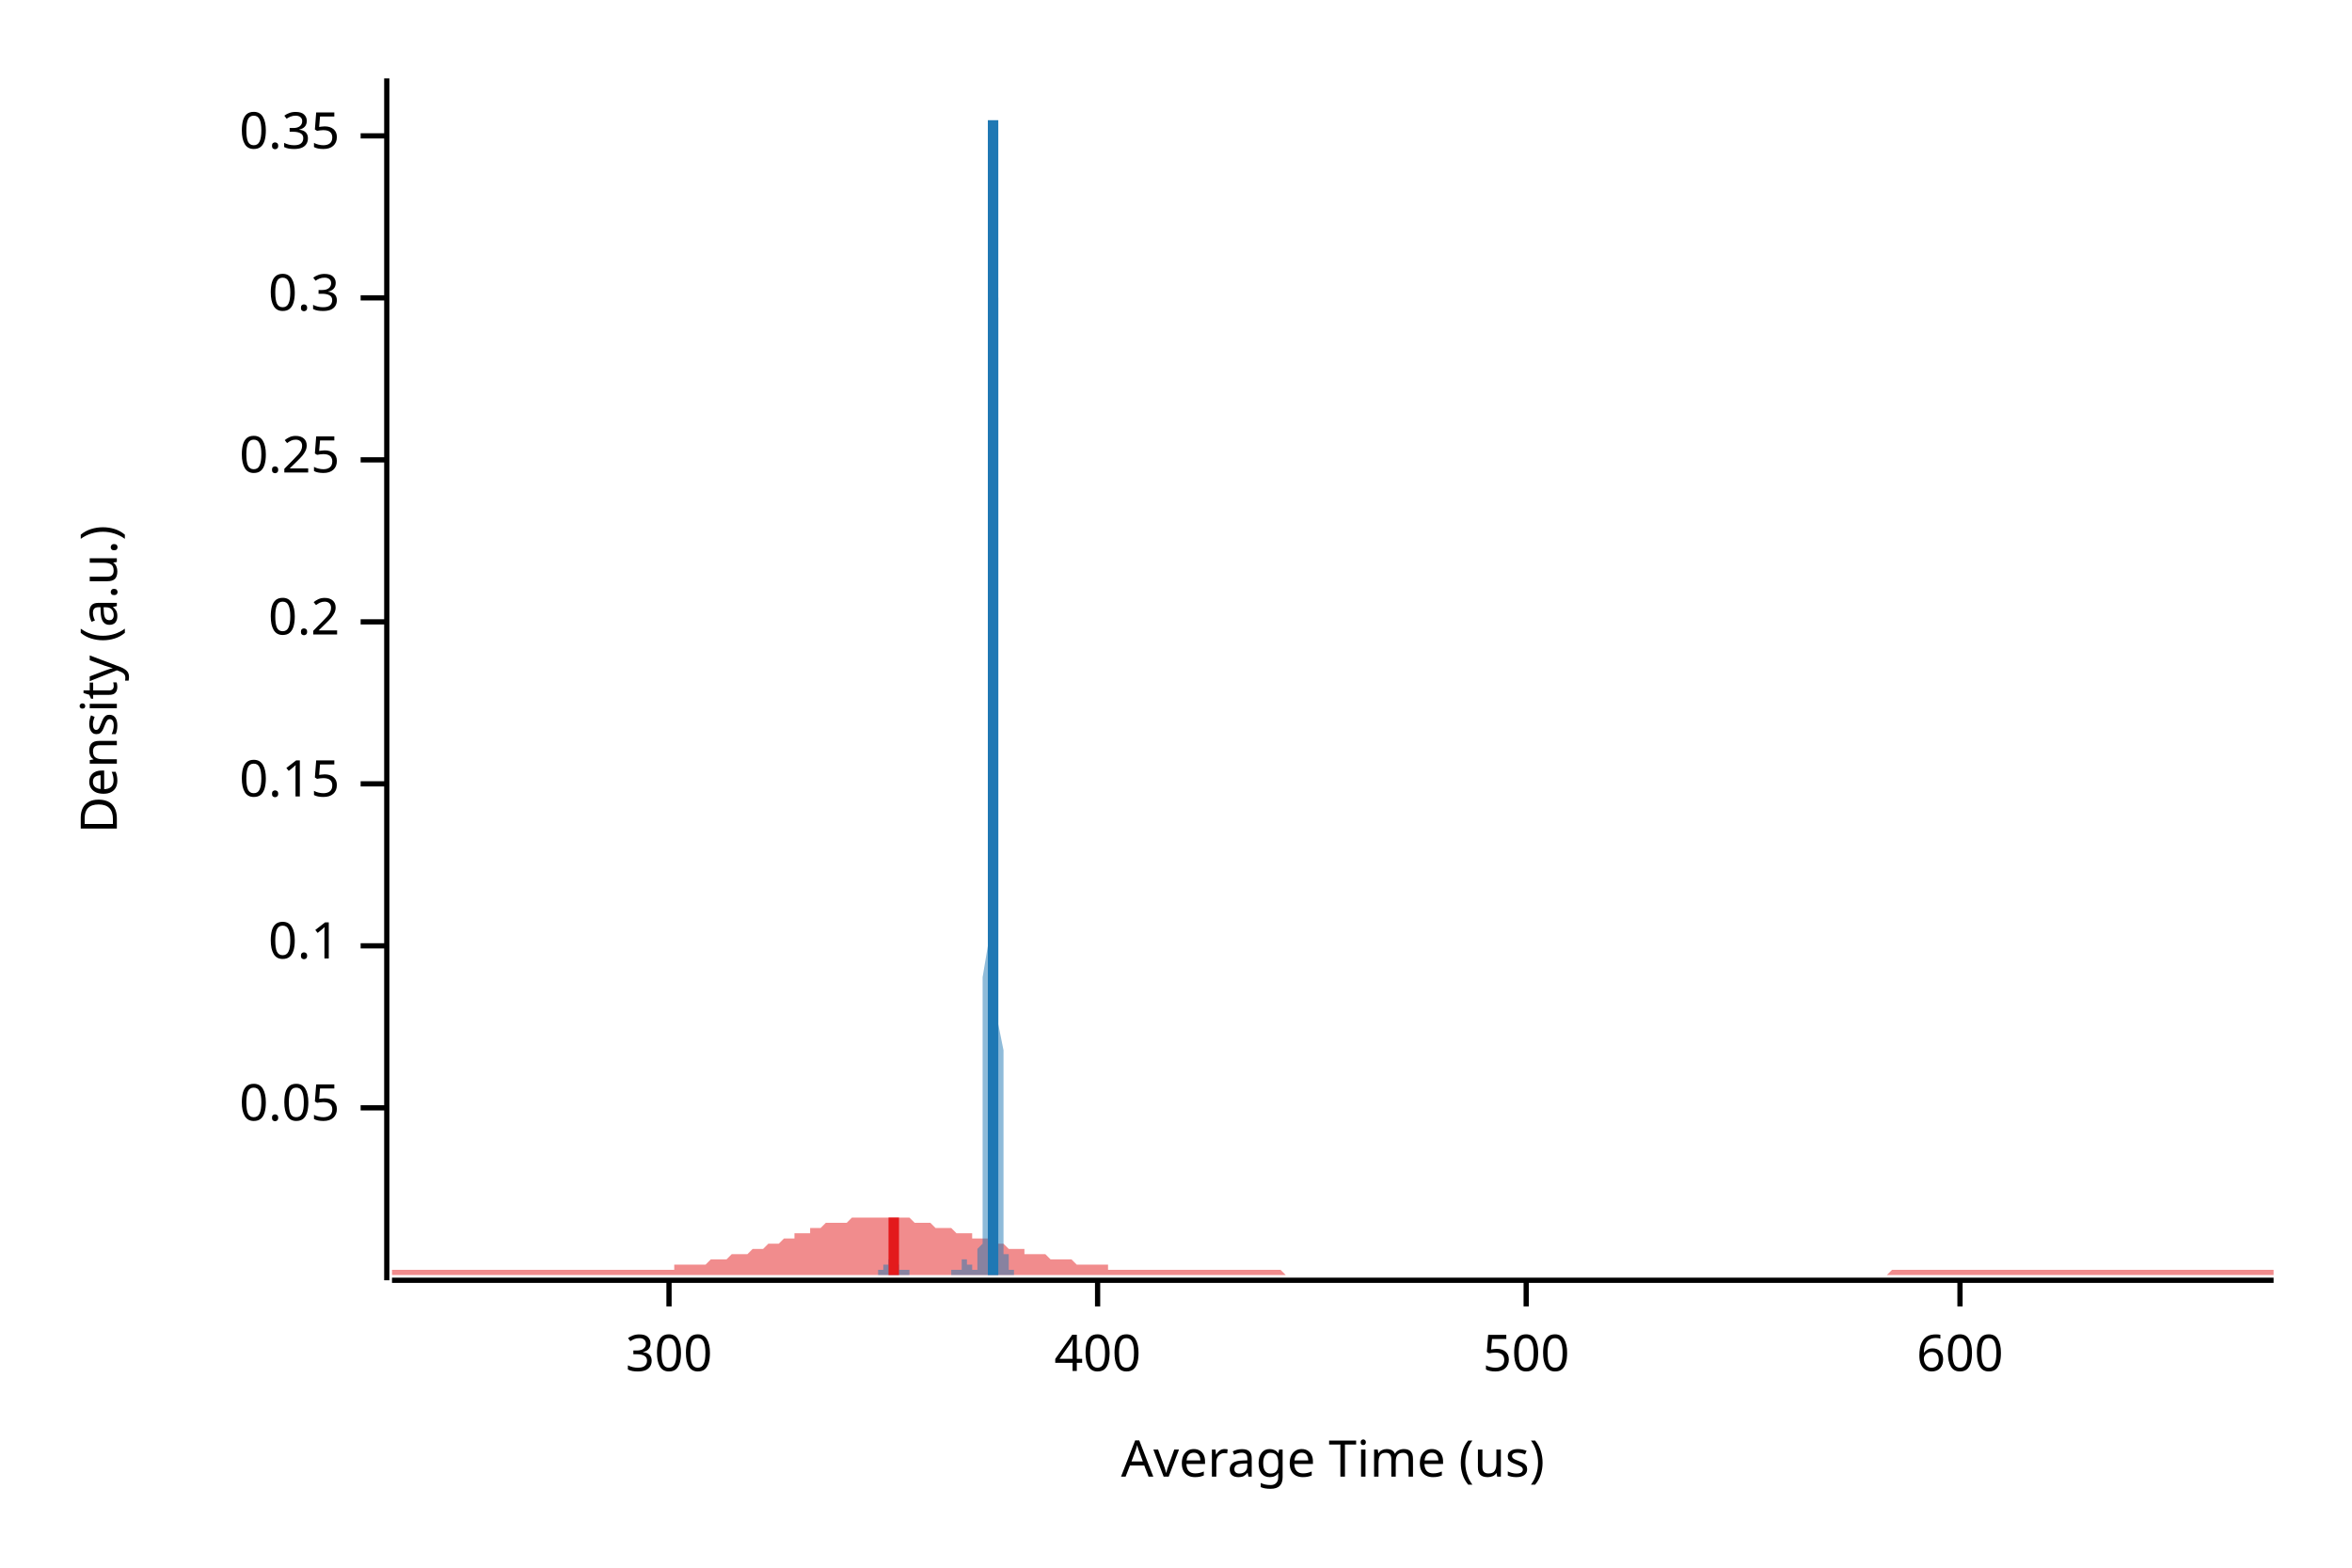
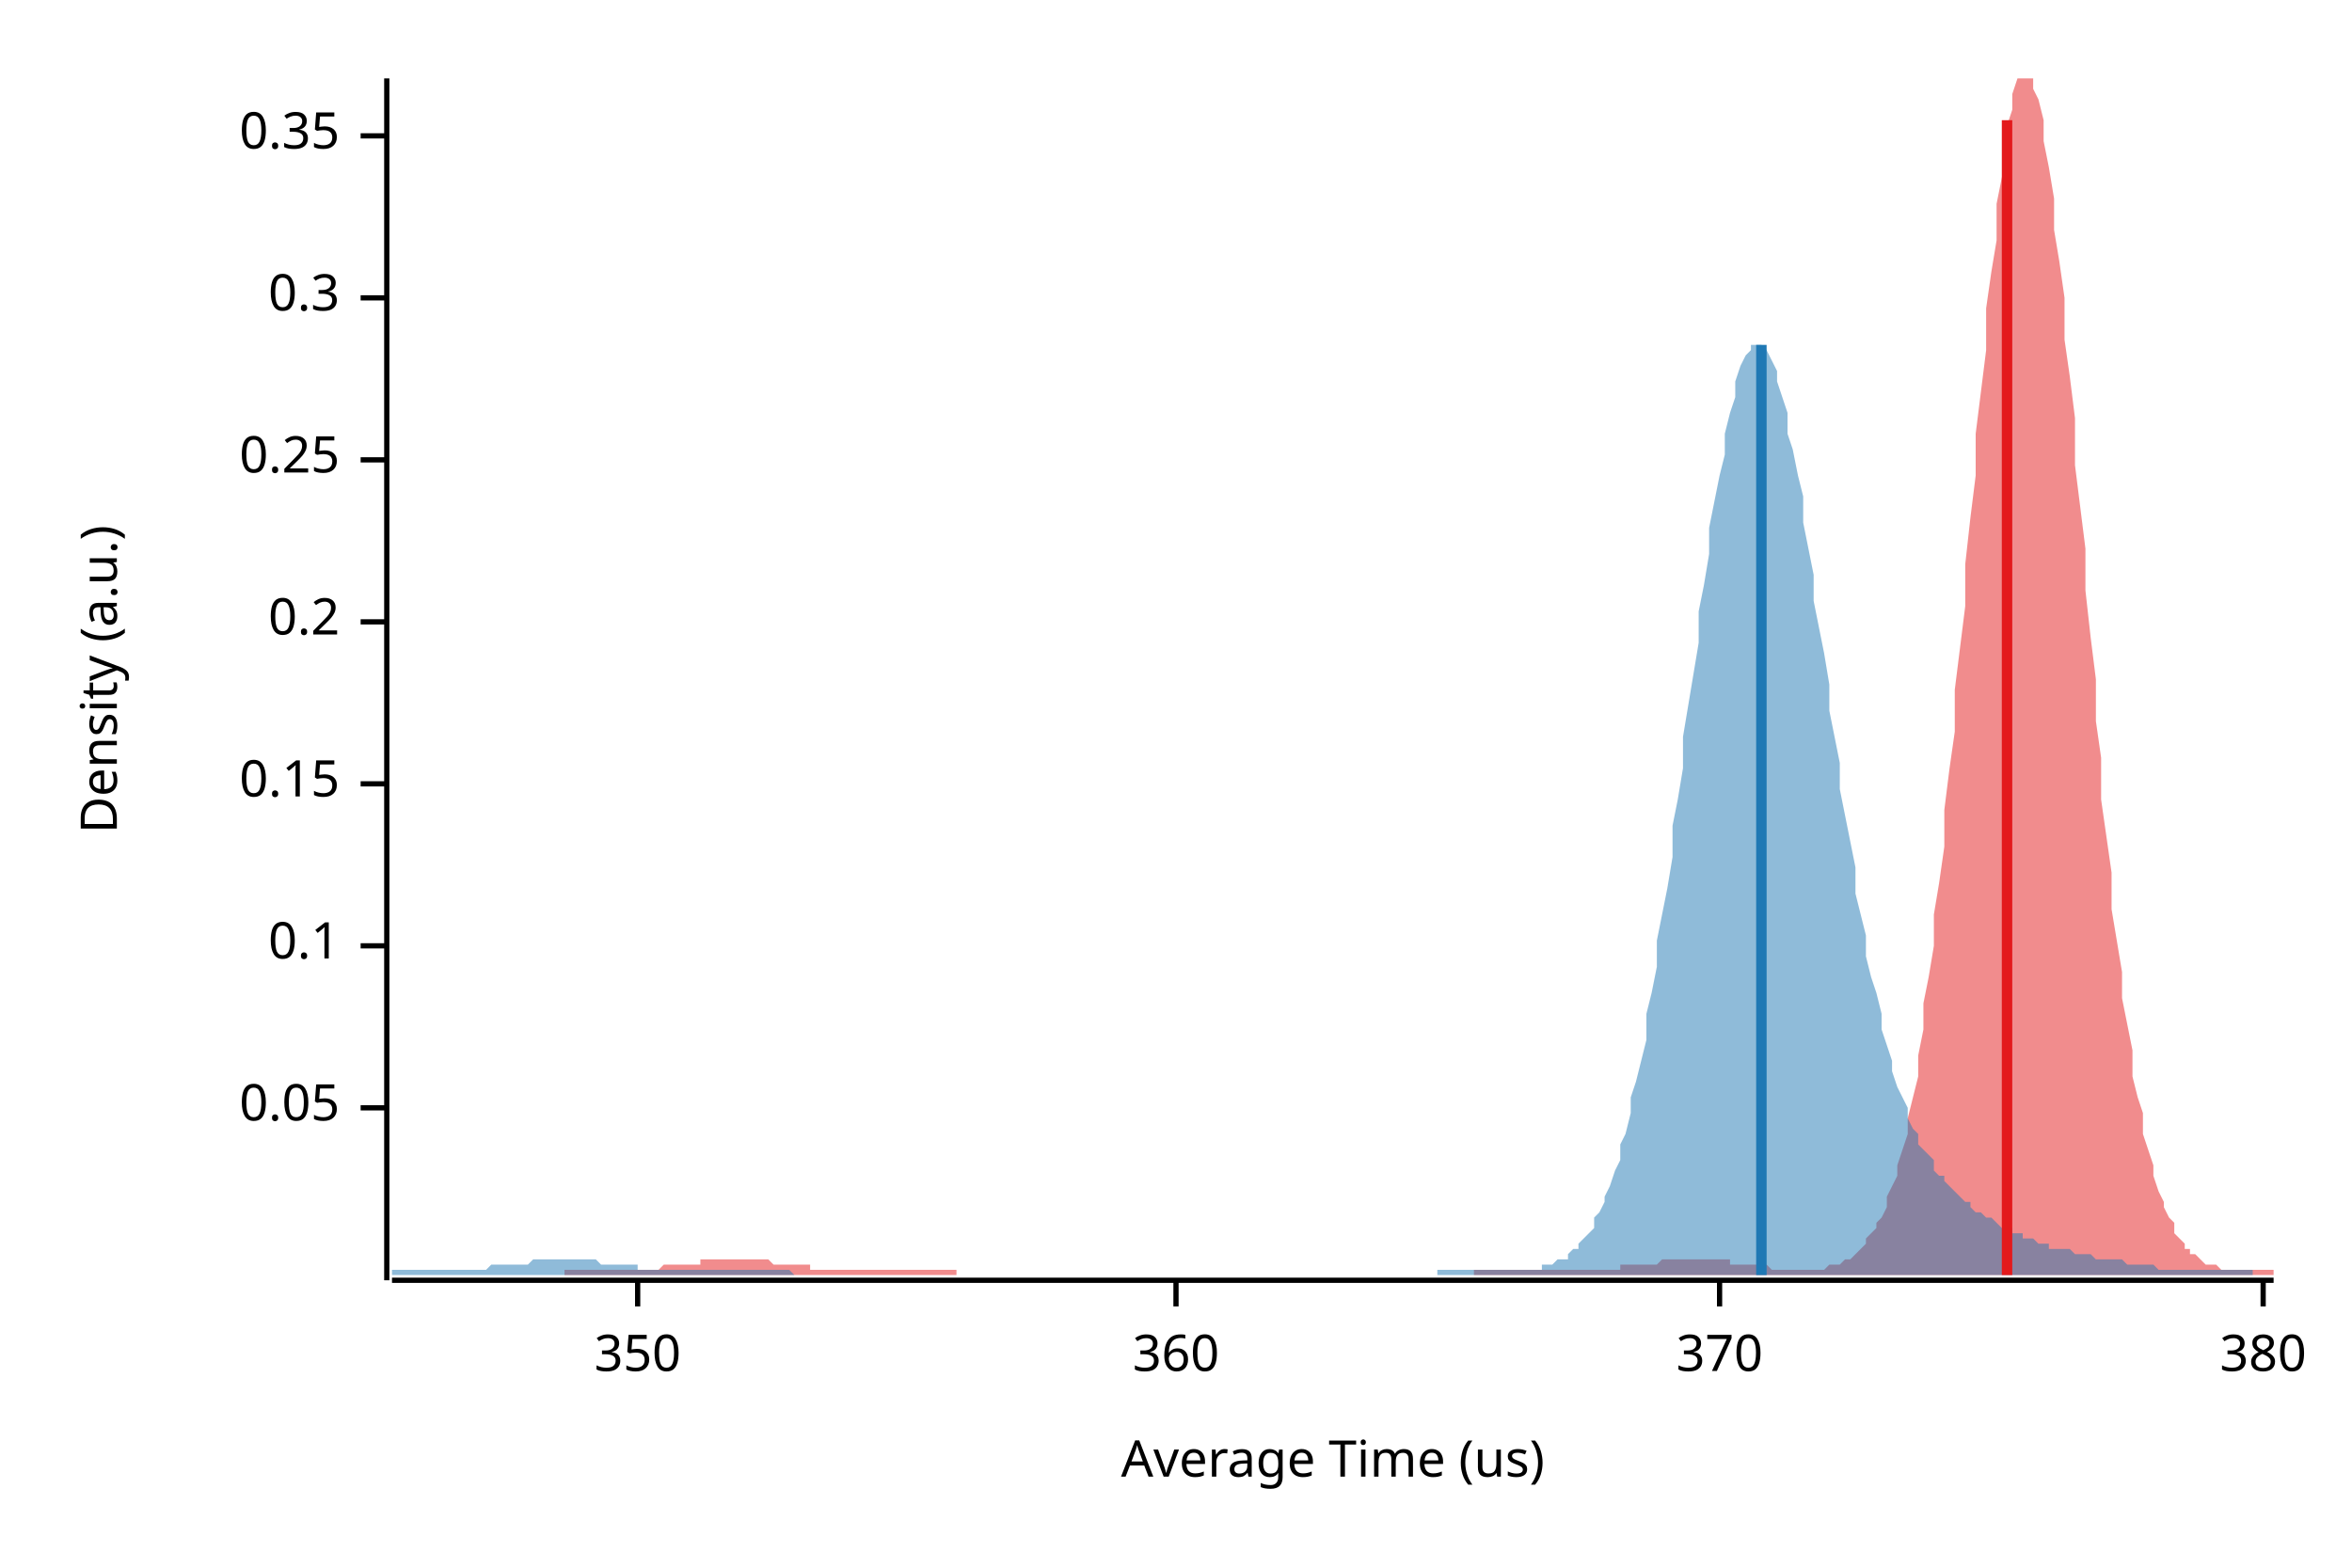
<svg xmlns="http://www.w3.org/2000/svg" width="450" height="300" viewBox="0 0 450 300">
  <text x="15" y="130" dy="0.76em" text-anchor="middle" font-family="sans-serif" font-size="9.677" opacity="1" fill="#000000" transform="rotate(270, 15, 130)">
Density (a.u.)
</text>
  <text x="255" y="285" dy="-0.5ex" text-anchor="middle" font-family="sans-serif" font-size="9.677" opacity="1" fill="#000000">
Average Time (us)
</text>
  <polyline fill="none" opacity="1" stroke="#000000" stroke-width="1" points="74,15 74,245 " />
  <text x="65" y="212" dy="0.5ex" text-anchor="end" font-family="sans-serif" font-size="9.677" opacity="1" fill="#000000">
0.05
</text>
  <polyline fill="none" opacity="1" stroke="#000000" stroke-width="1" points="69,212 74,212 " />
  <text x="65" y="181" dy="0.5ex" text-anchor="end" font-family="sans-serif" font-size="9.677" opacity="1" fill="#000000">
0.1
</text>
  <polyline fill="none" opacity="1" stroke="#000000" stroke-width="1" points="69,181 74,181 " />
  <text x="65" y="150" dy="0.5ex" text-anchor="end" font-family="sans-serif" font-size="9.677" opacity="1" fill="#000000">
0.15
</text>
  <polyline fill="none" opacity="1" stroke="#000000" stroke-width="1" points="69,150 74,150 " />
  <text x="65" y="119" dy="0.5ex" text-anchor="end" font-family="sans-serif" font-size="9.677" opacity="1" fill="#000000">
0.2
</text>
  <polyline fill="none" opacity="1" stroke="#000000" stroke-width="1" points="69,119 74,119 " />
  <text x="65" y="88" dy="0.5ex" text-anchor="end" font-family="sans-serif" font-size="9.677" opacity="1" fill="#000000">
0.25
</text>
  <polyline fill="none" opacity="1" stroke="#000000" stroke-width="1" points="69,88 74,88 " />
  <text x="65" y="57" dy="0.5ex" text-anchor="end" font-family="sans-serif" font-size="9.677" opacity="1" fill="#000000">
0.3
</text>
  <polyline fill="none" opacity="1" stroke="#000000" stroke-width="1" points="69,57 74,57 " />
  <text x="65" y="26" dy="0.5ex" text-anchor="end" font-family="sans-serif" font-size="9.677" opacity="1" fill="#000000">
0.35
</text>
  <polyline fill="none" opacity="1" stroke="#000000" stroke-width="1" points="69,26 74,26 " />
  <polyline fill="none" opacity="1" stroke="#000000" stroke-width="1" points="75,245 435,245 " />
-   <text x="128" y="255" dy="0.76em" text-anchor="middle" font-family="sans-serif" font-size="9.677" opacity="1" fill="#000000">
- 300
+   <text x="122" y="255" dy="0.76em" text-anchor="middle" font-family="sans-serif" font-size="9.677" opacity="1" fill="#000000">
+ 350
</text>
-   <polyline fill="none" opacity="1" stroke="#000000" stroke-width="1" points="128,245 128,250 " />
-   <text x="210" y="255" dy="0.76em" text-anchor="middle" font-family="sans-serif" font-size="9.677" opacity="1" fill="#000000">
- 400
+   <polyline fill="none" opacity="1" stroke="#000000" stroke-width="1" points="122,245 122,250 " />
+   <text x="225" y="255" dy="0.76em" text-anchor="middle" font-family="sans-serif" font-size="9.677" opacity="1" fill="#000000">
+ 360
</text>
-   <polyline fill="none" opacity="1" stroke="#000000" stroke-width="1" points="210,245 210,250 " />
-   <text x="292" y="255" dy="0.76em" text-anchor="middle" font-family="sans-serif" font-size="9.677" opacity="1" fill="#000000">
- 500
+   <polyline fill="none" opacity="1" stroke="#000000" stroke-width="1" points="225,245 225,250 " />
+   <text x="329" y="255" dy="0.76em" text-anchor="middle" font-family="sans-serif" font-size="9.677" opacity="1" fill="#000000">
+ 370
</text>
-   <polyline fill="none" opacity="1" stroke="#000000" stroke-width="1" points="292,245 292,250 " />
-   <text x="375" y="255" dy="0.76em" text-anchor="middle" font-family="sans-serif" font-size="9.677" opacity="1" fill="#000000">
- 600
+   <polyline fill="none" opacity="1" stroke="#000000" stroke-width="1" points="329,245 329,250 " />
+   <text x="433" y="255" dy="0.76em" text-anchor="middle" font-family="sans-serif" font-size="9.677" opacity="1" fill="#000000">
+ 380
</text>
-   <polyline fill="none" opacity="1" stroke="#000000" stroke-width="1" points="375,245 375,250 " />
-   <polygon opacity="0.5" fill="#E31A1C" points="75,243 75,243 76,243 77,243 77,243 78,243 79,243 80,243 80,243 81,243 82,243 82,243 83,243 84,243 85,243 85,243 86,243 87,243 87,243 88,243 89,243 90,243 90,243 91,243 92,243 93,243 93,243 94,243 95,243 95,243 96,243 97,243 98,243 98,243 99,243 100,243 100,243 101,243 102,243 103,243 103,243 104,243 105,243 106,243 106,243 107,243 108,243 108,243 109,243 110,243 111,243 111,243 112,243 113,243 113,243 114,243 115,243 116,243 116,243 117,243 118,243 119,243 119,243 120,243 121,243 121,243 122,243 123,243 124,243 124,243 125,243 126,243 126,243 127,243 128,243 129,243 129,242 130,242 131,242 131,242 132,242 133,242 134,242 134,242 135,242 136,241 137,241 137,241 138,241 139,241 139,241 140,240 141,240 142,240 142,240 143,240 144,239 144,239 145,239 146,239 147,238 147,238 148,238 149,238 150,237 150,237 151,237 152,237 152,236 153,236 154,236 155,236 155,235 156,235 157,235 157,235 158,234 159,234 160,234 160,234 161,234 162,234 163,233 163,233 164,233 165,233 165,233 166,233 167,233 168,233 168,233 169,233 170,233 170,233 171,233 172,233 173,233 173,233 174,233 175,234 176,234 176,234 177,234 178,234 178,234 179,235 180,235 181,235 181,235 182,235 183,236 183,236 184,236 185,236 186,236 186,237 187,237 188,237 188,237 189,237 190,238 191,238 191,238 192,238 193,239 194,239 194,239 195,239 196,239 196,240 197,240 198,240 199,240 199,240 200,240 201,241 201,241 202,241 203,241 204,241 204,241 205,241 206,242 207,242 207,242 208,242 209,242 209,242 210,242 211,242 212,242 212,243 213,243 214,243 214,243 215,243 216,243 217,243 217,243 218,243 219,243 220,243 220,243 221,243 222,243 222,243 223,243 224,243 225,243 225,243 226,243 227,243 227,243 228,243 229,243 230,243 230,243 231,243 232,243 232,243 233,243 234,243 235,243 235,243 236,243 237,243 238,243 238,243 239,243 240,243 240,243 241,243 242,243 243,243 243,243 244,243 245,243 245,243 246,244 247,244 248,244 248,244 249,244 250,244 251,244 251,244 252,244 253,244 253,244 254,244 255,244 256,244 256,244 257,244 258,244 258,244 259,244 260,244 261,244 261,244 262,244 263,244 264,244 264,244 265,244 266,244 266,244 267,244 268,244 269,244 269,244 270,244 271,244 271,244 272,244 273,244 274,244 274,244 275,244 276,244 277,244 277,244 278,244 279,244 279,244 280,244 281,244 282,244 282,244 283,244 284,244 284,244 285,244 286,244 287,244 287,244 288,244 289,244 289,244 290,244 291,244 292,244 292,244 293,244 294,244 295,244 295,244 296,244 297,244 297,244 298,244 299,244 300,244 300,244 301,244 302,244 302,244 303,244 304,244 305,244 305,244 306,244 307,244 308,244 308,244 309,244 310,244 310,244 311,244 312,244 313,244 313,244 314,244 315,244 315,244 316,244 317,244 318,244 318,244 319,244 320,244 321,244 321,244 322,244 323,244 323,244 324,244 325,244 326,244 326,244 327,244 328,244 328,244 329,244 330,244 331,244 331,244 332,244 333,244 333,244 334,244 335,244 336,244 336,244 337,244 338,244 339,244 339,244 340,244 341,244 341,244 342,244 343,244 344,244 344,244 345,244 346,244 346,244 347,244 348,244 349,244 349,244 350,244 351,244 352,244 352,244 353,244 354,244 354,244 355,244 356,244 357,244 357,244 358,244 359,244 359,244 360,244 361,244 362,243 362,243 363,243 364,243 365,243 365,243 366,243 367,243 367,243 368,243 369,243 370,243 370,243 371,243 372,243 372,243 373,243 374,243 375,243 375,243 376,243 377,243 378,243 378,243 379,243 380,243 380,243 381,243 382,243 383,243 383,243 384,243 385,243 385,243 386,243 387,243 388,243 388,243 389,243 390,243 390,243 391,243 392,243 393,243 393,243 394,243 395,243 396,243 396,243 397,243 398,243 398,243 399,243 400,243 401,243 401,243 402,243 403,243 403,243 404,243 405,243 406,243 406,243 407,243 408,243 409,243 409,243 410,243 411,243 411,243 412,243 413,243 414,243 414,243 415,243 416,243 416,243 417,243 418,243 419,243 419,243 420,243 421,243 422,243 422,243 423,243 424,243 424,243 425,243 426,243 427,243 427,243 428,243 429,243 429,243 430,243 431,243 432,243 432,243 433,243 434,243 435,243 435,244 75,244 " />
-   <polygon opacity="0.5" fill="#1F78B4" points="168,243 168,243 168,243 168,243 168,243 168,243 168,243 168,243 168,243 168,243 168,243 168,243 168,243 168,243 169,243 169,243 169,243 169,243 169,243 169,243 169,243 169,243 169,243 169,243 169,243 169,243 169,243 169,243 169,242 169,242 169,242 169,242 169,242 170,242 170,242 170,242 170,242 170,242 170,242 170,242 170,241 170,241 170,241 170,241 170,241 170,241 170,241 170,241 170,241 170,241 170,241 170,241 171,241 171,241 171,241 171,241 171,241 171,241 171,241 171,241 171,242 171,242 171,242 171,242 171,242 171,242 171,242 171,242 171,242 171,242 171,242 172,242 172,243 172,243 172,243 172,243 172,243 172,243 172,243 172,243 172,243 172,243 172,243 172,243 172,243 172,243 172,243 172,243 172,243 172,243 172,243 173,243 173,243 173,243 173,243 173,243 173,243 173,243 173,243 173,243 173,243 173,243 173,243 173,243 173,243 173,243 173,243 173,243 173,243 173,243 174,243 174,243 174,243 174,243 174,243 174,244 174,244 174,244 174,244 174,244 174,244 174,244 174,244 174,244 174,244 174,244 174,244 174,244 174,244 175,244 175,244 175,244 175,244 175,244 175,244 175,244 175,244 175,244 175,244 175,244 175,244 175,244 175,244 175,244 175,244 175,244 175,244 175,244 175,244 176,244 176,244 176,244 176,244 176,244 176,244 176,244 176,244 176,244 176,244 176,244 176,244 176,244 176,244 176,244 176,244 176,244 176,244 176,244 177,244 177,244 177,244 177,244 177,244 177,244 177,244 177,244 177,244 177,244 177,244 177,244 177,244 177,244 177,244 177,244 177,244 177,244 177,244 178,244 178,244 178,244 178,244 178,244 178,244 178,244 178,244 178,244 178,244 178,244 178,244 178,244 178,244 178,244 178,244 178,244 178,244 178,244 178,244 179,244 179,244 179,244 179,244 179,244 179,244 179,244 179,244 179,244 179,244 179,244 179,244 179,244 179,244 179,244 179,244 179,244 179,244 179,244 180,244 180,244 180,244 180,244 180,244 180,244 180,244 180,244 180,244 180,244 180,244 180,244 180,244 180,244 180,244 180,244 180,244 180,244 180,244 181,244 181,244 181,244 181,244 181,244 181,244 181,244 181,244 181,244 181,244 181,244 181,244 181,244 181,244 181,244 181,244 181,244 181,244 181,244 181,244 182,244 182,243 182,243 182,243 182,243 182,243 182,243 182,243 182,243 182,243 182,243 182,243 182,243 182,243 182,243 182,243 182,243 182,243 182,243 183,243 183,243 183,243 183,243 183,243 183,243 183,243 183,243 183,243 183,243 183,243 183,243 183,243 183,243 183,243 183,243 183,243 183,243 183,243 184,243 184,243 184,243 184,243 184,243 184,243 184,242 184,242 184,242 184,242 184,242 184,242 184,242 184,242 184,242 184,242 184,242 184,242 184,241 185,241 185,241 185,241 185,241 185,241 185,241 185,241 185,241 185,241 185,241 185,241 185,241 185,241 185,241 185,241 185,241 185,241 185,241 185,241 185,242 186,242 186,242 186,242 186,242 186,242 186,242 186,242 186,242 186,242 186,242 186,242 186,243 186,243 186,243 186,243 186,243 186,243 186,243 186,243 187,243 187,243 187,243 187,243 187,243 187,243 187,243 187,243 187,242 187,242 187,242 187,242 187,242 187,241 187,241 187,241 187,240 187,240 187,239 188,238 188,237 188,236 188,235 188,234 188,233 188,231 188,229 188,227 188,225 188,223 188,220 188,217 188,214 188,210 188,206 188,202 188,197 188,192 188,187 189,181 189,175 189,169 189,162 189,155 189,147 189,140 189,132 189,124 189,116 189,108 189,99 189,91 189,83 189,75 189,67 189,59 189,52 189,46 190,39 190,34 190,29 190,24 190,21 190,18 190,15 190,15 190,15 190,15 190,15 190,17 190,19 190,23 190,27 190,32 190,38 190,44 190,50 191,57 191,65 191,72 191,80 191,89 191,97 191,105 191,113 191,122 191,130 191,138 191,145 191,153 191,160 191,167 191,174 191,180 191,186 191,191 191,196 192,201 192,206 192,210 192,213 192,217 192,220 192,223 192,225 192,228 192,230 192,231 192,233 192,234 192,236 192,237 192,238 192,239 192,239 192,240 193,240 193,241 193,241 193,242 193,242 193,242 193,242 193,243 193,243 193,243 193,243 193,243 193,243 193,243 193,243 193,243 193,243 193,243 193,243 194,243 194,243 194,243 194,243 194,244 168,244 " />
-   <polyline fill="none" opacity="1" stroke="#E31A1C" stroke-width="2" points="171,244 171,233 " />
-   <polyline fill="none" opacity="1" stroke="#1F78B4" stroke-width="2" points="190,244 190,23 " />
+   <polyline fill="none" opacity="1" stroke="#000000" stroke-width="1" points="433,245 433,250 " />
+   <polygon opacity="0.5" fill="#E31A1C" points="108,243 109,243 110,243 110,243 111,243 112,243 112,243 113,243 114,243 114,243 115,243 115,243 116,243 117,243 117,243 118,243 119,243 119,243 120,243 121,243 121,243 122,243 123,243 123,243 124,243 125,243 125,243 126,243 127,242 127,242 128,242 129,242 129,242 130,242 131,242 131,242 132,242 132,242 133,242 134,242 134,241 135,241 136,241 136,241 137,241 138,241 138,241 139,241 140,241 140,241 141,241 142,241 142,241 143,241 144,241 144,241 145,241 146,241 146,241 147,241 148,242 148,242 149,242 149,242 150,242 151,242 151,242 152,242 153,242 153,242 154,242 155,242 155,243 156,243 157,243 157,243 158,243 159,243 159,243 160,243 161,243 161,243 162,243 163,243 163,243 164,243 165,243 165,243 166,243 166,243 167,243 168,243 168,243 169,243 170,243 170,243 171,243 172,243 172,243 173,243 174,243 174,243 175,243 176,243 176,243 177,243 178,243 178,243 179,243 180,243 180,243 181,243 182,243 182,243 183,243 183,244 184,244 185,244 185,244 186,244 187,244 187,244 188,244 189,244 189,244 190,244 191,244 191,244 192,244 193,244 193,244 194,244 195,244 195,244 196,244 197,244 197,244 198,244 199,244 199,244 200,244 200,244 201,244 202,244 202,244 203,244 204,244 204,244 205,244 206,244 206,244 207,244 208,244 208,244 209,244 210,244 210,244 211,244 212,244 212,244 213,244 214,244 214,244 215,244 216,244 216,244 217,244 217,244 218,244 219,244 219,244 220,244 221,244 221,244 222,244 223,244 223,244 224,244 225,244 225,244 226,244 227,244 227,244 228,244 229,244 229,244 230,244 231,244 231,244 232,244 233,244 233,244 234,244 234,244 235,244 236,244 236,244 237,244 238,244 238,244 239,244 240,244 240,244 241,244 242,244 242,244 243,244 244,244 244,244 245,244 246,244 246,244 247,244 248,244 248,244 249,244 250,244 250,244 251,244 251,244 252,244 253,244 253,244 254,244 255,244 255,244 256,244 257,244 257,244 258,244 259,244 259,244 260,244 261,244 261,244 262,244 263,244 263,244 264,244 265,244 265,244 266,244 267,244 267,244 268,244 268,244 269,244 270,244 270,244 271,244 272,244 272,244 273,244 274,244 274,244 275,244 276,244 276,244 277,244 278,244 278,244 279,244 280,244 280,244 281,244 282,244 282,243 283,243 283,243 284,243 285,243 285,243 286,243 287,243 287,243 288,243 289,243 289,243 290,243 291,243 291,243 292,243 293,243 293,243 294,243 295,243 295,243 296,243 297,243 297,243 298,243 299,243 299,243 300,243 300,243 301,243 302,243 302,243 303,243 304,243 304,243 305,243 306,243 306,243 307,243 308,243 308,243 309,243 310,243 310,242 311,242 312,242 312,242 313,242 314,242 314,242 315,242 316,242 316,242 317,242 317,242 318,241 319,241 319,241 320,241 321,241 321,241 322,241 323,241 323,241 324,241 325,241 325,241 326,241 327,241 327,241 328,241 329,241 329,241 330,241 331,241 331,242 332,242 333,242 333,242 334,242 334,242 335,242 336,242 336,242 337,242 338,242 338,242 339,243 340,243 340,243 341,243 342,243 342,243 343,243 344,243 344,243 345,243 346,243 346,243 347,243 348,243 348,243 349,243 350,242 350,242 351,242 351,242 352,242 353,241 353,241 354,241 355,240 355,240 356,239 357,238 357,237 358,236 359,235 359,234 360,233 361,231 361,229 362,227 363,225 363,223 364,220 365,217 365,214 366,210 367,206 367,202 368,197 368,192 369,187 370,181 370,175 371,169 372,162 372,155 373,147 374,140 374,132 375,124 376,116 376,108 377,99 378,91 378,83 379,75 380,67 380,59 381,52 382,46 382,39 383,34 384,29 384,24 385,21 385,18 386,15 387,15 387,15 388,15 389,15 389,17 390,19 391,23 391,27 392,32 393,38 393,44 394,50 395,57 395,65 396,72 397,80 397,89 398,97 399,105 399,113 400,122 401,130 401,138 402,145 402,153 403,160 404,167 404,174 405,180 406,186 406,191 407,196 408,201 408,206 409,210 410,213 410,217 411,220 412,223 412,225 413,228 414,230 414,231 415,233 416,234 416,236 417,237 418,238 418,239 419,239 419,240 420,240 421,241 421,241 422,242 423,242 423,242 424,242 425,243 425,243 426,243 427,243 427,243 428,243 429,243 429,243 430,243 431,243 431,243 432,243 433,243 433,243 434,243 435,243 435,244 108,244 " />
+   <polygon opacity="0.5" fill="#1F78B4" points="75,243 75,243 76,243 77,243 77,243 78,243 79,243 80,243 80,243 81,243 82,243 82,243 83,243 84,243 85,243 85,243 86,243 87,243 87,243 88,243 89,243 90,243 90,243 91,243 92,243 92,243 93,243 94,242 95,242 95,242 96,242 97,242 97,242 98,242 99,242 100,242 100,242 101,242 102,241 102,241 103,241 104,241 105,241 105,241 106,241 107,241 107,241 108,241 109,241 110,241 110,241 111,241 112,241 112,241 113,241 114,241 115,242 115,242 116,242 117,242 117,242 118,242 119,242 120,242 120,242 121,242 122,242 122,243 123,243 124,243 125,243 125,243 126,243 127,243 127,243 128,243 129,243 130,243 130,243 131,243 132,243 132,243 133,243 134,243 135,243 135,243 136,243 137,243 137,243 138,243 139,243 140,243 140,243 141,243 142,243 142,243 143,243 144,243 145,243 145,243 146,243 147,243 147,243 148,243 149,243 150,243 150,243 151,243 152,244 152,244 153,244 154,244 155,244 155,244 156,244 157,244 157,244 158,244 159,244 160,244 160,244 161,244 162,244 162,244 163,244 164,244 165,244 165,244 166,244 167,244 167,244 168,244 169,244 170,244 170,244 171,244 172,244 172,244 173,244 174,244 175,244 175,244 176,244 177,244 177,244 178,244 179,244 180,244 180,244 181,244 182,244 182,244 183,244 184,244 185,244 185,244 186,244 187,244 187,244 188,244 189,244 190,244 190,244 191,244 192,244 192,244 193,244 194,244 195,244 195,244 196,244 197,244 197,244 198,244 199,244 200,244 200,244 201,244 202,244 202,244 203,244 204,244 205,244 205,244 206,244 207,244 207,244 208,244 209,244 210,244 210,244 211,244 212,244 212,244 213,244 214,244 215,244 215,244 216,244 217,244 217,244 218,244 219,244 220,244 220,244 221,244 222,244 222,244 223,244 224,244 225,244 225,244 226,244 227,244 227,244 228,244 229,244 230,244 230,244 231,244 232,244 232,244 233,244 234,244 235,244 235,244 236,244 237,244 237,244 238,244 239,244 240,244 240,244 241,244 242,244 242,244 243,244 244,244 245,244 245,244 246,244 247,244 247,244 248,244 249,244 250,244 250,244 251,244 252,244 252,244 253,244 254,244 255,244 255,244 256,244 257,244 257,244 258,244 259,244 260,244 260,244 261,244 262,244 262,244 263,244 264,244 265,244 265,244 266,244 267,244 267,244 268,244 269,244 270,244 270,244 271,244 272,244 272,244 273,244 274,244 275,244 275,243 276,243 277,243 277,243 278,243 279,243 280,243 280,243 281,243 282,243 282,243 283,243 284,243 285,243 285,243 286,243 287,243 287,243 288,243 289,243 290,243 290,243 291,243 292,243 292,243 293,243 294,243 295,243 295,242 296,242 297,242 297,242 298,241 299,241 300,241 300,240 301,239 302,239 302,238 303,237 304,236 305,235 305,233 306,232 307,230 307,229 308,227 309,224 310,222 310,219 311,217 312,213 312,210 313,207 314,203 315,199 315,194 316,190 317,185 317,180 318,175 319,170 320,164 320,158 321,153 322,147 322,141 323,135 324,129 325,123 325,117 326,112 327,106 327,101 328,96 329,91 330,87 330,83 331,79 332,76 332,73 333,70 334,68 335,67 335,66 336,66 337,66 337,66 338,67 339,69 340,71 340,73 341,76 342,79 342,83 343,86 344,91 345,95 345,100 346,105 347,110 347,115 348,120 349,125 350,131 350,136 351,141 352,146 352,151 353,156 354,161 355,166 355,171 356,175 357,179 357,183 358,187 359,190 360,194 360,197 361,200 362,203 362,205 363,208 364,210 365,212 365,214 366,216 367,217 367,219 368,220 369,221 370,222 370,224 371,225 372,225 372,226 373,227 374,228 375,229 375,229 376,230 377,230 377,231 378,232 379,232 380,233 380,233 381,233 382,234 382,234 383,235 384,235 385,235 385,236 386,236 387,236 387,237 388,237 389,237 390,238 390,238 391,238 392,238 392,239 393,239 394,239 395,239 395,239 396,239 397,240 397,240 398,240 399,240 400,240 400,240 401,241 402,241 402,241 403,241 404,241 405,241 405,241 406,241 407,242 407,242 408,242 409,242 410,242 410,242 411,242 412,242 412,242 413,243 414,243 415,243 415,243 416,243 417,243 417,243 418,243 419,243 420,243 420,243 421,243 422,243 422,243 423,243 424,243 425,243 425,243 426,243 427,243 427,243 428,243 429,243 430,243 430,243 431,243 431,244 75,244 " />
+   <polyline fill="none" opacity="1" stroke="#E31A1C" stroke-width="2" points="384,244 384,23 " />
+   <polyline fill="none" opacity="1" stroke="#1F78B4" stroke-width="2" points="337,244 337,66 " />
</svg>
